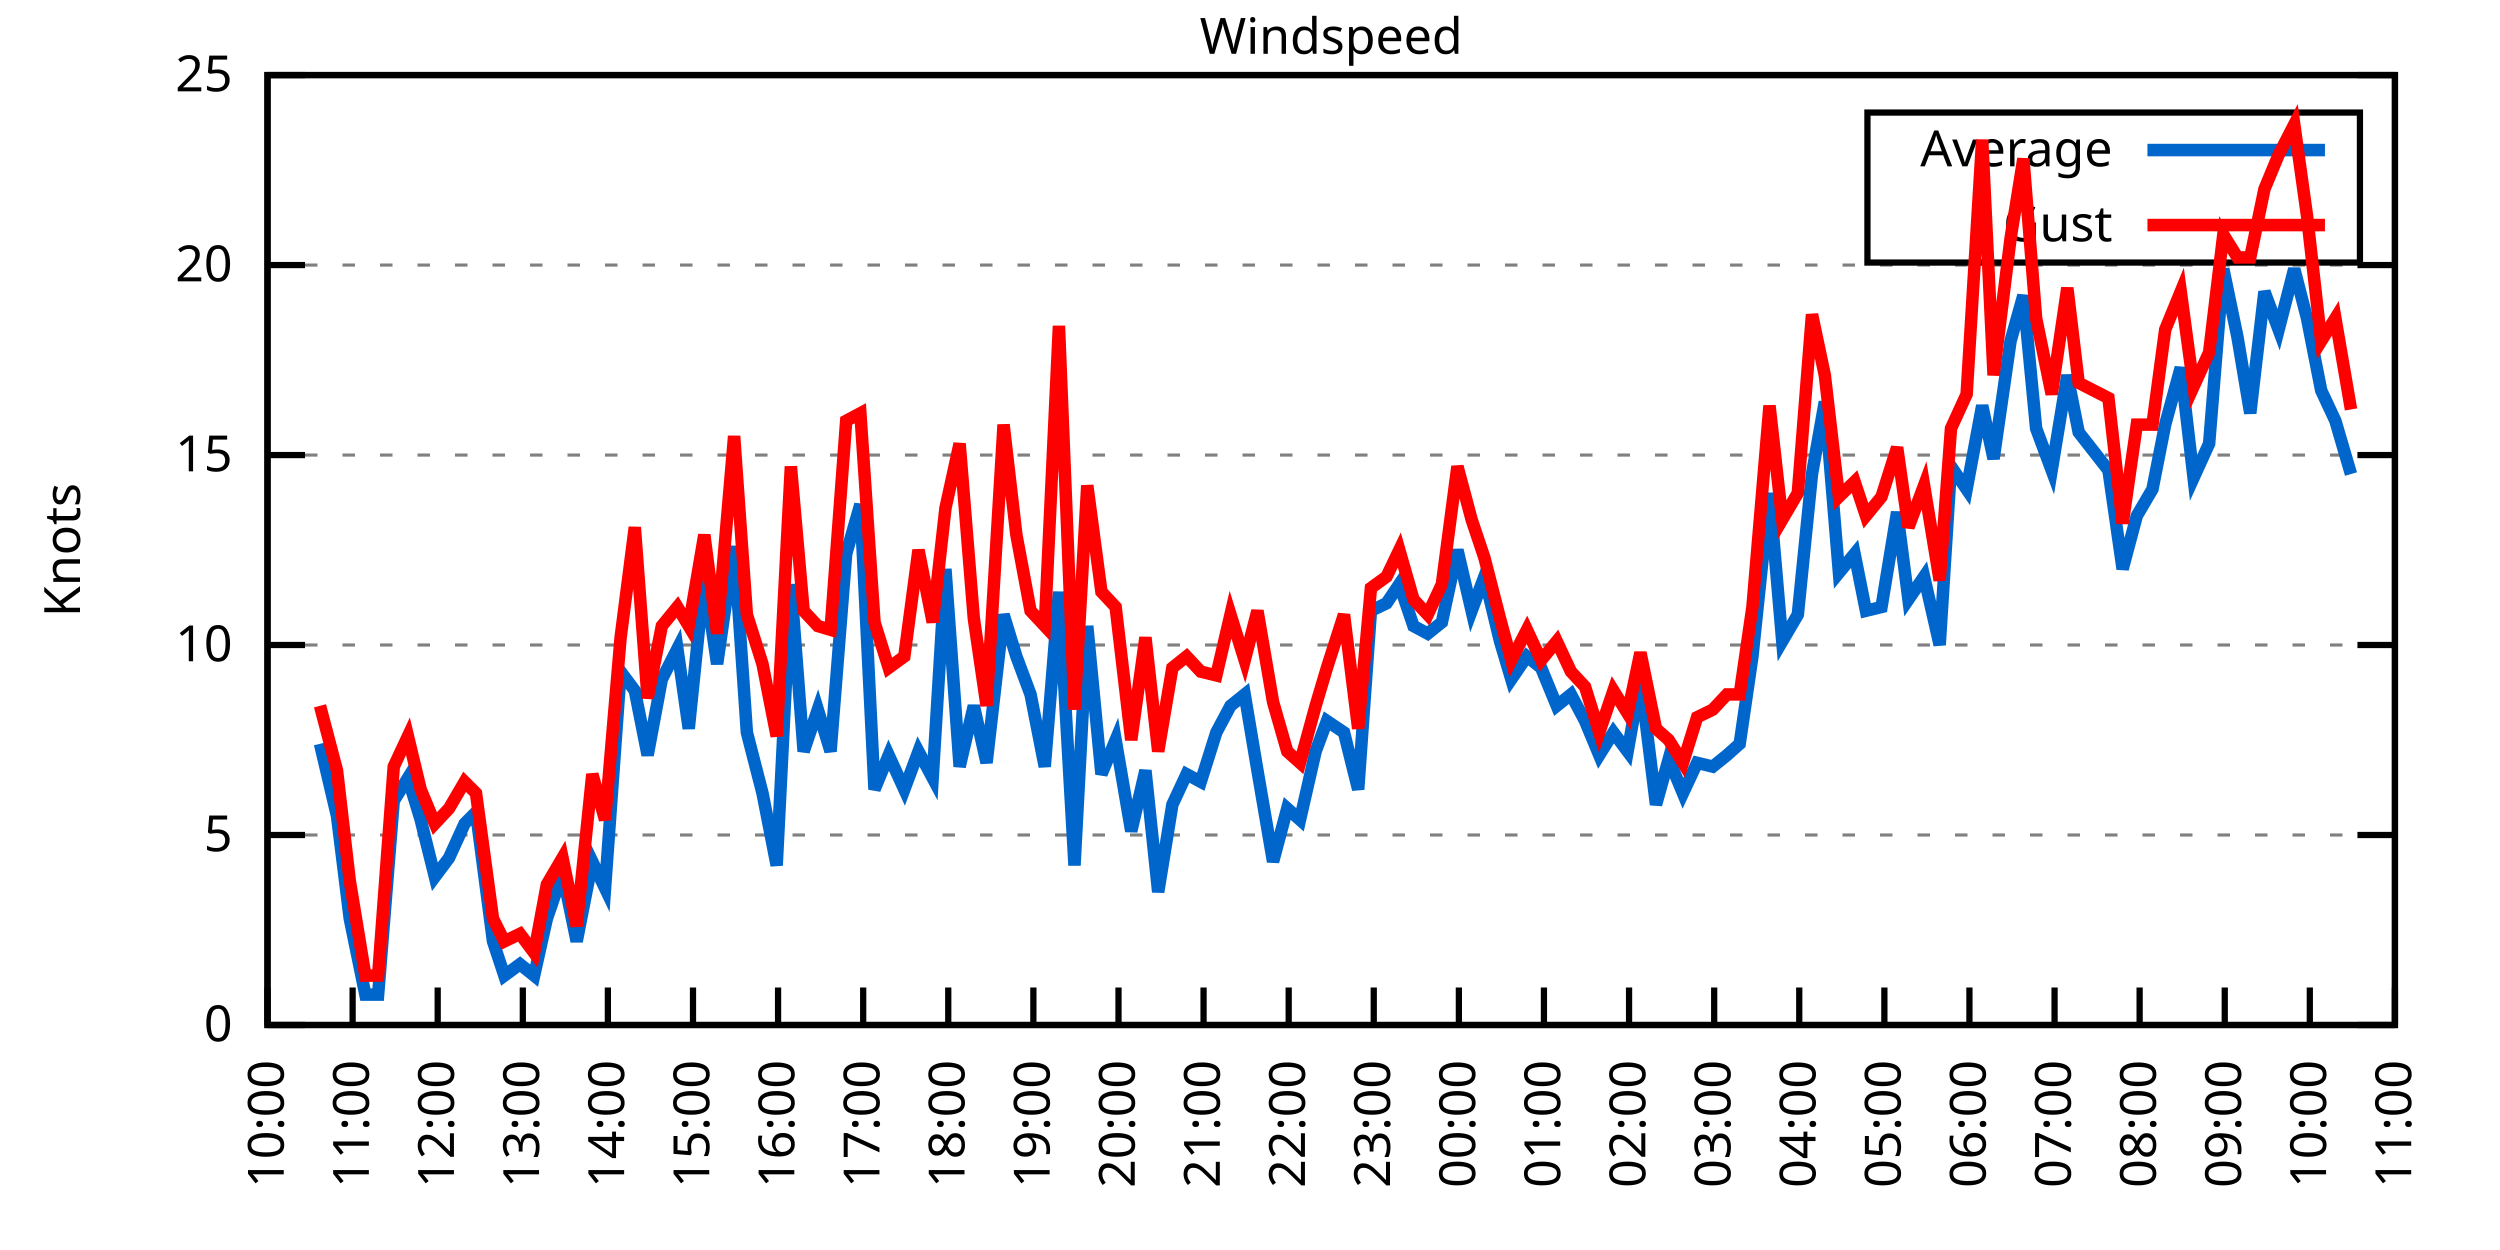
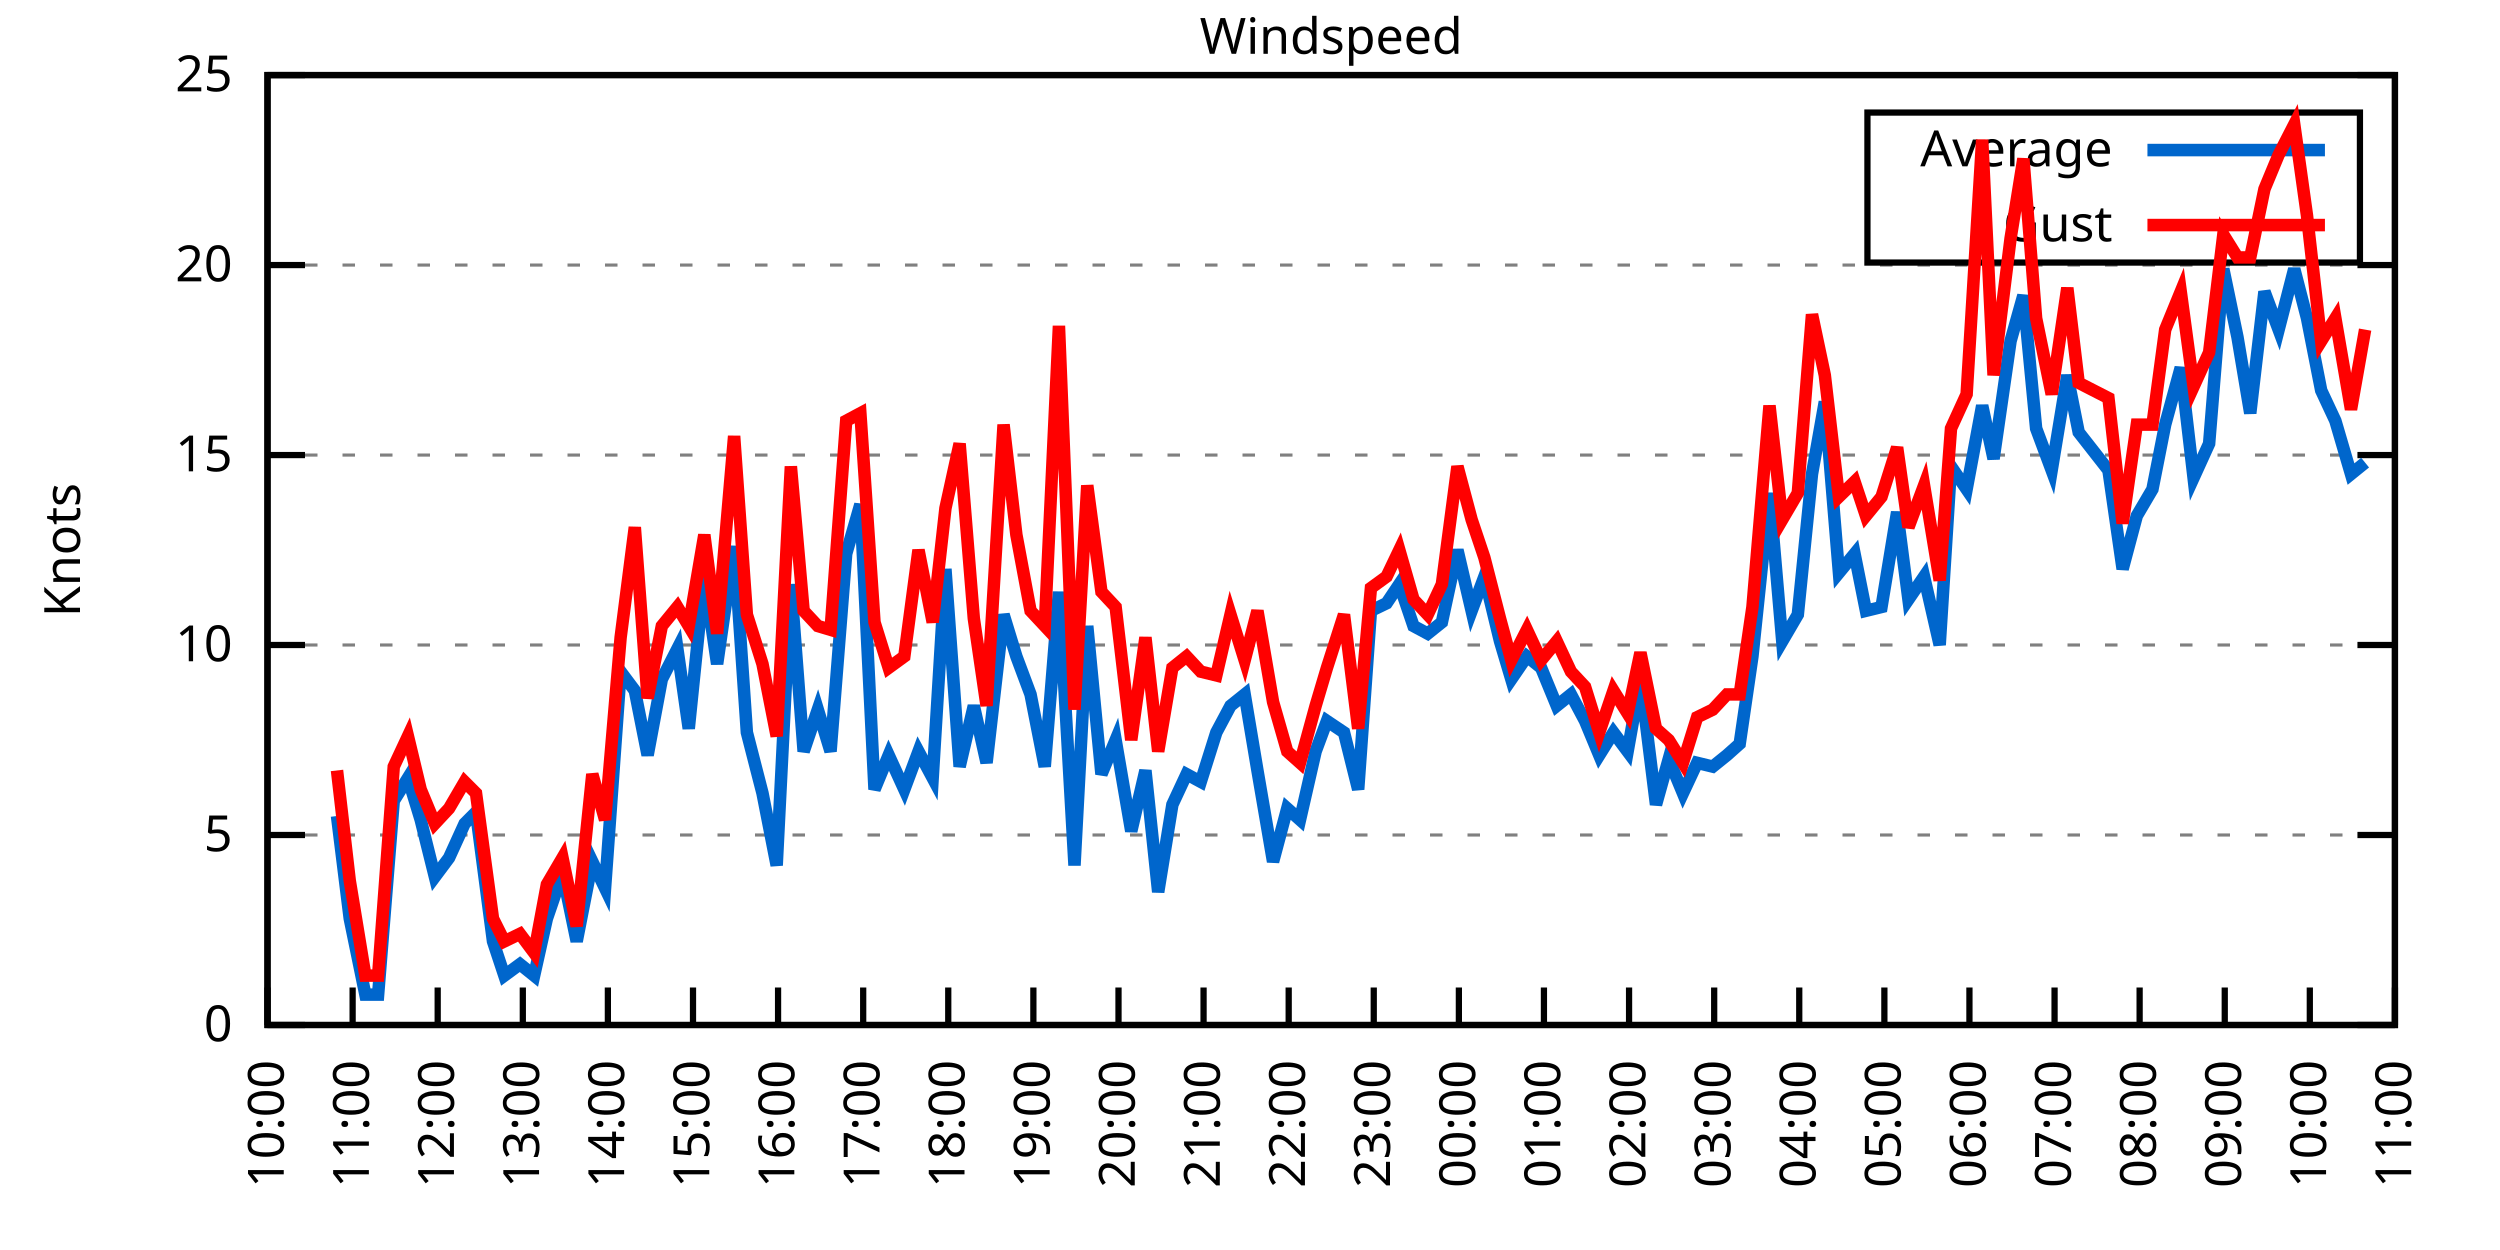
<svg xmlns="http://www.w3.org/2000/svg" xmlns:xlink="http://www.w3.org/1999/xlink" width="400" height="200" viewBox="0 0 400 200">
  <g id="gnuplot_canvas">
    <rect x="0" y="0" width="400" height="200" fill="none" />
    <defs>
      <circle id="gpDot" r="0.5" stroke-width="0.5" stroke="currentColor" />
      <path id="gpPt0" stroke-width="0.333" stroke="currentColor" d="M-1,0 h2 M0,-1 v2" />
      <path id="gpPt1" stroke-width="0.333" stroke="currentColor" d="M-1,-1 L1,1 M1,-1 L-1,1" />
      <path id="gpPt2" stroke-width="0.333" stroke="currentColor" d="M-1,0 L1,0 M0,-1 L0,1 M-1,-1 L1,1 M-1,1 L1,-1" />
      <rect id="gpPt3" stroke-width="0.333" stroke="currentColor" x="-1" y="-1" width="2" height="2" />
      <rect id="gpPt4" stroke-width="0.333" stroke="currentColor" fill="currentColor" x="-1" y="-1" width="2" height="2" />
      <circle id="gpPt5" stroke-width="0.333" stroke="currentColor" cx="0" cy="0" r="1" />
      <use xlink:href="#gpPt5" id="gpPt6" fill="currentColor" stroke="none" />
      <path id="gpPt7" stroke-width="0.333" stroke="currentColor" d="M0,-1.33 L-1.33,0.67 L1.33,0.67 z" />
      <use xlink:href="#gpPt7" id="gpPt8" fill="currentColor" stroke="none" />
      <use xlink:href="#gpPt7" id="gpPt9" stroke="currentColor" transform="rotate(180)" />
      <use xlink:href="#gpPt9" id="gpPt10" fill="currentColor" stroke="none" />
      <use xlink:href="#gpPt3" id="gpPt11" stroke="currentColor" transform="rotate(45)" />
      <use xlink:href="#gpPt11" id="gpPt12" fill="currentColor" stroke="none" />
      <path id="gpPt13" stroke-width="0.333" stroke="currentColor" d="M0,1.330 L1.265,0.411 L0.782,-1.067 L-0.782,-1.076 L-1.265,0.411 z" />
      <use xlink:href="#gpPt13" id="gpPt14" fill="currentColor" stroke="none" />
      <filter id="textbox" filterUnits="objectBoundingBox" x="0" y="0" height="1" width="1">
        <feFlood flood-color="white" flood-opacity="1" result="bgnd" />
        <feComposite in="SourceGraphic" in2="bgnd" operator="atop" />
      </filter>
      <filter id="greybox" filterUnits="objectBoundingBox" x="0" y="0" height="1" width="1">
        <feFlood flood-color="lightgrey" flood-opacity="1" result="grey" />
        <feComposite in="SourceGraphic" in2="grey" operator="atop" />
      </filter>
    </defs>
    <g fill="none" color="white" stroke="currentColor" stroke-width="1.00" stroke-linecap="butt" stroke-linejoin="miter">
</g>
    <g fill="none" color="black" stroke="currentColor" stroke-width="1.00" stroke-linecap="butt" stroke-linejoin="miter">
      <g stroke="none" shape-rendering="crispEdges">
        <polygon fill="rgb(255, 255, 255)" points="42.80,164.00 383.18,164.00 383.18,12.02 42.80,12.02 " />
      </g>
    </g>
    <g fill="none" color="black" stroke="currentColor" stroke-width="1.00" stroke-linecap="butt" stroke-linejoin="miter">
</g>
    <g fill="none" color="black" stroke="black" stroke-width="0.50" stroke-linecap="butt" stroke-linejoin="miter">
</g>
    <g fill="none" color="gray" stroke="currentColor" stroke-width="0.50" stroke-linecap="butt" stroke-linejoin="miter">
      <path stroke="gray" stroke-dasharray="2,4" class="gridline" d="M42.80,164.00 L383.19,164.00  " />
    </g>
    <g fill="none" color="gray" stroke="gray" stroke-width="1.00" stroke-linecap="butt" stroke-linejoin="miter">
</g>
    <g fill="none" color="black" stroke="currentColor" stroke-width="1.00" stroke-linecap="butt" stroke-linejoin="miter">
      <path stroke="black" d="M42.80,164.00 L48.80,164.00 M383.19,164.00 L377.19,164.00  " />
      <g transform="translate(37.20,166.60)" stroke="none" fill="black" font-family="Sans" font-size="8.00" text-anchor="end">
        <text>
          <tspan font-family="Sans"> 0</tspan>
        </text>
      </g>
    </g>
    <g fill="none" color="black" stroke="currentColor" stroke-width="1.00" stroke-linecap="butt" stroke-linejoin="miter">
</g>
    <g fill="none" color="black" stroke="black" stroke-width="0.50" stroke-linecap="butt" stroke-linejoin="miter">
</g>
    <g fill="none" color="gray" stroke="currentColor" stroke-width="0.50" stroke-linecap="butt" stroke-linejoin="miter">
      <path stroke="gray" stroke-dasharray="2,4" class="gridline" d="M42.80,133.60 L383.19,133.60  " />
    </g>
    <g fill="none" color="gray" stroke="gray" stroke-width="1.00" stroke-linecap="butt" stroke-linejoin="miter">
</g>
    <g fill="none" color="black" stroke="currentColor" stroke-width="1.00" stroke-linecap="butt" stroke-linejoin="miter">
      <path stroke="black" d="M42.80,133.60 L48.80,133.60 M383.19,133.60 L377.19,133.60  " />
      <g transform="translate(37.20,136.20)" stroke="none" fill="black" font-family="Sans" font-size="8.00" text-anchor="end">
        <text>
          <tspan font-family="Sans"> 5</tspan>
        </text>
      </g>
    </g>
    <g fill="none" color="black" stroke="currentColor" stroke-width="1.00" stroke-linecap="butt" stroke-linejoin="miter">
</g>
    <g fill="none" color="black" stroke="black" stroke-width="0.50" stroke-linecap="butt" stroke-linejoin="miter">
</g>
    <g fill="none" color="gray" stroke="currentColor" stroke-width="0.50" stroke-linecap="butt" stroke-linejoin="miter">
      <path stroke="gray" stroke-dasharray="2,4" class="gridline" d="M42.80,103.20 L383.19,103.20  " />
    </g>
    <g fill="none" color="gray" stroke="gray" stroke-width="1.00" stroke-linecap="butt" stroke-linejoin="miter">
</g>
    <g fill="none" color="black" stroke="currentColor" stroke-width="1.00" stroke-linecap="butt" stroke-linejoin="miter">
      <path stroke="black" d="M42.80,103.20 L48.80,103.20 M383.19,103.20 L377.19,103.20  " />
      <g transform="translate(37.20,105.80)" stroke="none" fill="black" font-family="Sans" font-size="8.00" text-anchor="end">
        <text>
          <tspan font-family="Sans"> 10</tspan>
        </text>
      </g>
    </g>
    <g fill="none" color="black" stroke="currentColor" stroke-width="1.00" stroke-linecap="butt" stroke-linejoin="miter">
</g>
    <g fill="none" color="black" stroke="black" stroke-width="0.50" stroke-linecap="butt" stroke-linejoin="miter">
</g>
    <g fill="none" color="gray" stroke="currentColor" stroke-width="0.50" stroke-linecap="butt" stroke-linejoin="miter">
      <path stroke="gray" stroke-dasharray="2,4" class="gridline" d="M42.80,72.81 L383.19,72.81  " />
    </g>
    <g fill="none" color="gray" stroke="gray" stroke-width="1.00" stroke-linecap="butt" stroke-linejoin="miter">
</g>
    <g fill="none" color="black" stroke="currentColor" stroke-width="1.00" stroke-linecap="butt" stroke-linejoin="miter">
      <path stroke="black" d="M42.80,72.81 L48.80,72.81 M383.19,72.81 L377.19,72.81  " />
      <g transform="translate(37.20,75.41)" stroke="none" fill="black" font-family="Sans" font-size="8.00" text-anchor="end">
        <text>
          <tspan font-family="Sans"> 15</tspan>
        </text>
      </g>
    </g>
    <g fill="none" color="black" stroke="currentColor" stroke-width="1.00" stroke-linecap="butt" stroke-linejoin="miter">
</g>
    <g fill="none" color="black" stroke="black" stroke-width="0.50" stroke-linecap="butt" stroke-linejoin="miter">
</g>
    <g fill="none" color="gray" stroke="currentColor" stroke-width="0.50" stroke-linecap="butt" stroke-linejoin="miter">
      <path stroke="gray" stroke-dasharray="2,4" class="gridline" d="M42.80,42.41 L383.19,42.41  " />
    </g>
    <g fill="none" color="gray" stroke="gray" stroke-width="1.00" stroke-linecap="butt" stroke-linejoin="miter">
</g>
    <g fill="none" color="black" stroke="currentColor" stroke-width="1.00" stroke-linecap="butt" stroke-linejoin="miter">
      <path stroke="black" d="M42.80,42.41 L48.80,42.41 M383.19,42.41 L377.19,42.41  " />
      <g transform="translate(37.20,45.01)" stroke="none" fill="black" font-family="Sans" font-size="8.00" text-anchor="end">
        <text>
          <tspan font-family="Sans"> 20</tspan>
        </text>
      </g>
    </g>
    <g fill="none" color="black" stroke="currentColor" stroke-width="1.00" stroke-linecap="butt" stroke-linejoin="miter">
</g>
    <g fill="none" color="black" stroke="black" stroke-width="0.50" stroke-linecap="butt" stroke-linejoin="miter">
</g>
    <g fill="none" color="gray" stroke="currentColor" stroke-width="0.50" stroke-linecap="butt" stroke-linejoin="miter">
      <path stroke="gray" stroke-dasharray="2,4" class="gridline" d="M42.80,12.01 L383.19,12.01  " />
    </g>
    <g fill="none" color="gray" stroke="gray" stroke-width="1.00" stroke-linecap="butt" stroke-linejoin="miter">
</g>
    <g fill="none" color="black" stroke="currentColor" stroke-width="1.00" stroke-linecap="butt" stroke-linejoin="miter">
      <path stroke="black" d="M42.80,12.01 L48.80,12.01 M383.19,12.01 L377.19,12.01  " />
      <g transform="translate(37.20,14.61)" stroke="none" fill="black" font-family="Sans" font-size="8.00" text-anchor="end">
        <text>
          <tspan font-family="Sans"> 25</tspan>
        </text>
      </g>
    </g>
    <g fill="none" color="black" stroke="currentColor" stroke-width="1.00" stroke-linecap="butt" stroke-linejoin="miter">
      <path stroke="black" d="M42.80,164.00 L42.80,158.00  " />
      <g transform="translate(45.40,169.60) rotate(270.00)" stroke="none" fill="black" font-family="Sans" font-size="8.00" text-anchor="end">
        <text>
          <tspan font-family="Sans">10:00</tspan>
        </text>
      </g>
    </g>
    <g fill="none" color="black" stroke="currentColor" stroke-width="1.00" stroke-linecap="butt" stroke-linejoin="miter">
      <path stroke="black" d="M56.42,164.00 L56.42,158.00  " />
      <g transform="translate(59.02,169.60) rotate(270.00)" stroke="none" fill="black" font-family="Sans" font-size="8.00" text-anchor="end">
        <text>
          <tspan font-family="Sans">11:00</tspan>
        </text>
      </g>
    </g>
    <g fill="none" color="black" stroke="currentColor" stroke-width="1.00" stroke-linecap="butt" stroke-linejoin="miter">
      <path stroke="black" d="M70.03,164.00 L70.03,158.00  " />
      <g transform="translate(72.63,169.60) rotate(270.00)" stroke="none" fill="black" font-family="Sans" font-size="8.00" text-anchor="end">
        <text>
          <tspan font-family="Sans">12:00</tspan>
        </text>
      </g>
    </g>
    <g fill="none" color="black" stroke="currentColor" stroke-width="1.00" stroke-linecap="butt" stroke-linejoin="miter">
      <path stroke="black" d="M83.65,164.00 L83.65,158.00  " />
      <g transform="translate(86.25,169.60) rotate(270.00)" stroke="none" fill="black" font-family="Sans" font-size="8.00" text-anchor="end">
        <text>
          <tspan font-family="Sans">13:00</tspan>
        </text>
      </g>
    </g>
    <g fill="none" color="black" stroke="currentColor" stroke-width="1.00" stroke-linecap="butt" stroke-linejoin="miter">
      <path stroke="black" d="M97.26,164.00 L97.26,158.00  " />
      <g transform="translate(99.86,169.60) rotate(270.00)" stroke="none" fill="black" font-family="Sans" font-size="8.00" text-anchor="end">
        <text>
          <tspan font-family="Sans">14:00</tspan>
        </text>
      </g>
    </g>
    <g fill="none" color="black" stroke="currentColor" stroke-width="1.00" stroke-linecap="butt" stroke-linejoin="miter">
      <path stroke="black" d="M110.88,164.00 L110.88,158.00  " />
      <g transform="translate(113.48,169.60) rotate(270.00)" stroke="none" fill="black" font-family="Sans" font-size="8.00" text-anchor="end">
        <text>
          <tspan font-family="Sans">15:00</tspan>
        </text>
      </g>
    </g>
    <g fill="none" color="black" stroke="currentColor" stroke-width="1.00" stroke-linecap="butt" stroke-linejoin="miter">
      <path stroke="black" d="M124.49,164.00 L124.49,158.00  " />
      <g transform="translate(127.09,169.60) rotate(270.00)" stroke="none" fill="black" font-family="Sans" font-size="8.00" text-anchor="end">
        <text>
          <tspan font-family="Sans">16:00</tspan>
        </text>
      </g>
    </g>
    <g fill="none" color="black" stroke="currentColor" stroke-width="1.00" stroke-linecap="butt" stroke-linejoin="miter">
      <path stroke="black" d="M138.11,164.00 L138.11,158.00  " />
      <g transform="translate(140.71,169.60) rotate(270.00)" stroke="none" fill="black" font-family="Sans" font-size="8.00" text-anchor="end">
        <text>
          <tspan font-family="Sans">17:00</tspan>
        </text>
      </g>
    </g>
    <g fill="none" color="black" stroke="currentColor" stroke-width="1.00" stroke-linecap="butt" stroke-linejoin="miter">
      <path stroke="black" d="M151.72,164.00 L151.72,158.00  " />
      <g transform="translate(154.32,169.60) rotate(270.00)" stroke="none" fill="black" font-family="Sans" font-size="8.00" text-anchor="end">
        <text>
          <tspan font-family="Sans">18:00</tspan>
        </text>
      </g>
    </g>
    <g fill="none" color="black" stroke="currentColor" stroke-width="1.00" stroke-linecap="butt" stroke-linejoin="miter">
      <path stroke="black" d="M165.34,164.00 L165.34,158.00  " />
      <g transform="translate(167.94,169.60) rotate(270.00)" stroke="none" fill="black" font-family="Sans" font-size="8.00" text-anchor="end">
        <text>
          <tspan font-family="Sans">19:00</tspan>
        </text>
      </g>
    </g>
    <g fill="none" color="black" stroke="currentColor" stroke-width="1.00" stroke-linecap="butt" stroke-linejoin="miter">
      <path stroke="black" d="M178.96,164.00 L178.96,158.00  " />
      <g transform="translate(181.56,169.60) rotate(270.00)" stroke="none" fill="black" font-family="Sans" font-size="8.00" text-anchor="end">
        <text>
          <tspan font-family="Sans">20:00</tspan>
        </text>
      </g>
    </g>
    <g fill="none" color="black" stroke="currentColor" stroke-width="1.00" stroke-linecap="butt" stroke-linejoin="miter">
      <path stroke="black" d="M192.57,164.00 L192.57,158.00  " />
      <g transform="translate(195.17,169.60) rotate(270.00)" stroke="none" fill="black" font-family="Sans" font-size="8.00" text-anchor="end">
        <text>
          <tspan font-family="Sans">21:00</tspan>
        </text>
      </g>
    </g>
    <g fill="none" color="black" stroke="currentColor" stroke-width="1.00" stroke-linecap="butt" stroke-linejoin="miter">
      <path stroke="black" d="M206.19,164.00 L206.19,158.00  " />
      <g transform="translate(208.79,169.60) rotate(270.00)" stroke="none" fill="black" font-family="Sans" font-size="8.00" text-anchor="end">
        <text>
          <tspan font-family="Sans">22:00</tspan>
        </text>
      </g>
    </g>
    <g fill="none" color="black" stroke="currentColor" stroke-width="1.00" stroke-linecap="butt" stroke-linejoin="miter">
      <path stroke="black" d="M219.80,164.00 L219.80,158.00  " />
      <g transform="translate(222.40,169.60) rotate(270.00)" stroke="none" fill="black" font-family="Sans" font-size="8.00" text-anchor="end">
        <text>
          <tspan font-family="Sans">23:00</tspan>
        </text>
      </g>
    </g>
    <g fill="none" color="black" stroke="currentColor" stroke-width="1.00" stroke-linecap="butt" stroke-linejoin="miter">
      <path stroke="black" d="M233.42,164.00 L233.42,158.00  " />
      <g transform="translate(236.02,169.60) rotate(270.00)" stroke="none" fill="black" font-family="Sans" font-size="8.00" text-anchor="end">
        <text>
          <tspan font-family="Sans">00:00</tspan>
        </text>
      </g>
    </g>
    <g fill="none" color="black" stroke="currentColor" stroke-width="1.00" stroke-linecap="butt" stroke-linejoin="miter">
      <path stroke="black" d="M247.03,164.00 L247.03,158.00  " />
      <g transform="translate(249.63,169.60) rotate(270.00)" stroke="none" fill="black" font-family="Sans" font-size="8.00" text-anchor="end">
        <text>
          <tspan font-family="Sans">01:00</tspan>
        </text>
      </g>
    </g>
    <g fill="none" color="black" stroke="currentColor" stroke-width="1.00" stroke-linecap="butt" stroke-linejoin="miter">
      <path stroke="black" d="M260.65,164.00 L260.65,158.00  " />
      <g transform="translate(263.25,169.60) rotate(270.00)" stroke="none" fill="black" font-family="Sans" font-size="8.00" text-anchor="end">
        <text>
          <tspan font-family="Sans">02:00</tspan>
        </text>
      </g>
    </g>
    <g fill="none" color="black" stroke="currentColor" stroke-width="1.00" stroke-linecap="butt" stroke-linejoin="miter">
      <path stroke="black" d="M274.27,164.00 L274.27,158.00  " />
      <g transform="translate(276.87,169.60) rotate(270.00)" stroke="none" fill="black" font-family="Sans" font-size="8.00" text-anchor="end">
        <text>
          <tspan font-family="Sans">03:00</tspan>
        </text>
      </g>
    </g>
    <g fill="none" color="black" stroke="currentColor" stroke-width="1.00" stroke-linecap="butt" stroke-linejoin="miter">
      <path stroke="black" d="M287.88,164.00 L287.88,158.00  " />
      <g transform="translate(290.48,169.60) rotate(270.00)" stroke="none" fill="black" font-family="Sans" font-size="8.00" text-anchor="end">
        <text>
          <tspan font-family="Sans">04:00</tspan>
        </text>
      </g>
    </g>
    <g fill="none" color="black" stroke="currentColor" stroke-width="1.00" stroke-linecap="butt" stroke-linejoin="miter">
      <path stroke="black" d="M301.50,164.00 L301.50,158.00  " />
      <g transform="translate(304.10,169.60) rotate(270.00)" stroke="none" fill="black" font-family="Sans" font-size="8.00" text-anchor="end">
        <text>
          <tspan font-family="Sans">05:00</tspan>
        </text>
      </g>
    </g>
    <g fill="none" color="black" stroke="currentColor" stroke-width="1.00" stroke-linecap="butt" stroke-linejoin="miter">
      <path stroke="black" d="M315.11,164.00 L315.11,158.00  " />
      <g transform="translate(317.71,169.60) rotate(270.00)" stroke="none" fill="black" font-family="Sans" font-size="8.00" text-anchor="end">
        <text>
          <tspan font-family="Sans">06:00</tspan>
        </text>
      </g>
    </g>
    <g fill="none" color="black" stroke="currentColor" stroke-width="1.00" stroke-linecap="butt" stroke-linejoin="miter">
      <path stroke="black" d="M328.73,164.00 L328.73,158.00  " />
      <g transform="translate(331.33,169.60) rotate(270.00)" stroke="none" fill="black" font-family="Sans" font-size="8.00" text-anchor="end">
        <text>
          <tspan font-family="Sans">07:00</tspan>
        </text>
      </g>
    </g>
    <g fill="none" color="black" stroke="currentColor" stroke-width="1.00" stroke-linecap="butt" stroke-linejoin="miter">
      <path stroke="black" d="M342.34,164.00 L342.34,158.00  " />
      <g transform="translate(344.94,169.60) rotate(270.00)" stroke="none" fill="black" font-family="Sans" font-size="8.00" text-anchor="end">
        <text>
          <tspan font-family="Sans">08:00</tspan>
        </text>
      </g>
    </g>
    <g fill="none" color="black" stroke="currentColor" stroke-width="1.00" stroke-linecap="butt" stroke-linejoin="miter">
      <path stroke="black" d="M355.96,164.00 L355.96,158.00  " />
      <g transform="translate(358.56,169.60) rotate(270.00)" stroke="none" fill="black" font-family="Sans" font-size="8.00" text-anchor="end">
        <text>
          <tspan font-family="Sans">09:00</tspan>
        </text>
      </g>
    </g>
    <g fill="none" color="black" stroke="currentColor" stroke-width="1.00" stroke-linecap="butt" stroke-linejoin="miter">
      <path stroke="black" d="M369.57,164.00 L369.57,158.00  " />
      <g transform="translate(372.17,169.60) rotate(270.00)" stroke="none" fill="black" font-family="Sans" font-size="8.00" text-anchor="end">
        <text>
          <tspan font-family="Sans">10:00</tspan>
        </text>
      </g>
    </g>
    <g fill="none" color="black" stroke="currentColor" stroke-width="1.00" stroke-linecap="butt" stroke-linejoin="miter">
      <path stroke="black" d="M383.19,164.00 L383.19,158.00  " />
      <g transform="translate(385.79,169.60) rotate(270.00)" stroke="none" fill="black" font-family="Sans" font-size="8.00" text-anchor="end">
        <text>
          <tspan font-family="Sans">11:00</tspan>
        </text>
      </g>
    </g>
    <g fill="none" color="black" stroke="currentColor" stroke-width="1.00" stroke-linecap="butt" stroke-linejoin="miter">
</g>
    <g fill="none" color="black" stroke="currentColor" stroke-width="1.00" stroke-linecap="butt" stroke-linejoin="miter">
      <path stroke="black" d="M42.80,12.01 L42.80,164.00 L383.19,164.00 L383.19,12.01 L42.80,12.01 Z  " />
    </g>
    <g fill="none" color="black" stroke="currentColor" stroke-width="1.00" stroke-linecap="butt" stroke-linejoin="miter">
</g>
    <g fill="none" color="black" stroke="currentColor" stroke-width="1.00" stroke-linecap="butt" stroke-linejoin="miter">
      <path stroke="black" d="M298.79,42.01 L298.79,18.01 L377.59,18.01 L377.59,42.01 L298.79,42.01 Z  " />
    </g>
    <g id="Windspeed_plot_1">
      <g fill="none" color="white" stroke="black" stroke-width="2.00" stroke-linecap="butt" stroke-linejoin="miter">
</g>
      <g fill="none" color="black" stroke="currentColor" stroke-width="2.00" stroke-linecap="butt" stroke-linejoin="miter">
        <g transform="translate(337.99,26.61)" stroke="none" fill="black" font-family="Sans" font-size="8.00" text-anchor="end">
          <text>
            <tspan font-family="Sans">Average</tspan>
          </text>
        </g>
      </g>
      <g fill="none" color="black" stroke="currentColor" stroke-width="2.00" stroke-linecap="butt" stroke-linejoin="miter">
-         <path stroke="rgb(  0, 102, 204)" d="M343.59,24.01 L371.99,24.01 M51.20,119.01 L53.92,130.56 L55.96,146.98 L58.46,159.14 L60.50,159.14 L63.00,128.13   L65.27,124.48 L67.31,131.17 L69.58,140.29 L71.85,137.25 L74.34,131.78 L76.16,129.95 L78.88,150.62 L80.70,156.10   L83.19,154.27 L85.46,156.10 L87.50,146.98 L90.00,139.68 L92.27,150.62 L94.77,137.86 L96.81,142.11 L99.30,107.46   L101.57,110.50 L103.62,120.83 L105.89,108.68 L108.38,103.81 L110.20,116.58 L112.69,92.26 L114.74,106.24 L117.46,87.40   L119.50,117.19 L122.00,126.91 L124.27,138.47 L126.54,93.48 L128.58,120.23 L130.85,113.54 L132.89,120.23 L135.39,88.61   L137.66,80.71 L139.92,126.31 L142.19,120.83 L144.69,126.31 L146.96,120.23 L149.23,124.48 L151.27,91.04 L153.54,122.66   L155.81,112.93 L157.85,122.05 L160.57,98.34 L162.62,105.03 L164.89,111.11 L167.16,122.66 L169.43,94.69 L171.92,138.47   L173.96,100.16 L176.23,123.87 L178.50,118.40 L181.00,132.99 L183.27,123.27 L185.31,142.72 L187.58,128.74 L189.85,123.87   L192.12,125.09 L194.61,117.19 L196.88,112.93 L199.15,111.11 L201.19,123.27 L203.69,137.86 L205.96,129.35 L208.00,131.17   L210.50,120.23 L212.31,115.36 L215.04,117.19 L217.31,126.31 L219.35,97.73 L221.85,96.52 L223.89,93.48 L226.16,100.16   L228.43,101.38 L230.70,99.56 L233.19,88.00 L235.46,97.73 L237.50,92.26 L240.00,102.60 L241.81,108.68 L244.31,105.03   L246.58,106.85 L249.08,112.93 L251.35,111.11 L253.61,115.36 L255.88,120.83 L258.15,117.19 L260.42,120.23 L262.47,108.68   L264.96,128.74 L267.00,121.44 L269.27,126.91 L271.54,122.05 L274.04,122.66 L276.31,120.83 L278.35,119.01 L280.39,105.03   L283.12,78.89 L285.16,102.60 L287.65,98.34 L289.92,75.85 L291.97,64.29 L294.23,91.65 L296.73,88.61 L298.55,97.73   L301.04,97.12 L303.54,81.93 L305.35,95.91 L307.85,92.26 L310.35,103.20 L312.16,74.63 L314.66,78.28 L317.15,64.90   L318.97,73.41 L321.69,54.57 L323.74,47.27 L325.78,68.55 L328.27,75.24 L330.77,60.04 L332.59,69.16 L337.35,75.24   L339.62,91.04 L341.89,82.53 L344.39,78.28 L346.43,67.94 L348.92,58.82 L350.97,76.45 L353.46,70.98 L355.73,43.02   L358.00,53.96 L360.04,66.12 L362.31,46.66 L364.58,52.74 L367.08,43.02 L369.12,50.92 L371.39,62.47 L373.66,67.33   L376.16,75.85  " />
+         <path stroke="rgb(  0, 102, 204)" d="M343.59,24.01 L371.99,24.01 M53.92,130.56 L55.96,146.98 L58.46,159.14 L60.50,159.14 L63.00,128.13 L65.27,124.48   L67.31,131.17 L69.58,140.29 L71.85,137.25 L74.34,131.78 L76.16,129.95 L78.88,150.62 L80.70,156.10 L83.19,154.27   L85.46,156.10 L87.50,146.98 L90.00,139.68 L92.27,150.62 L94.77,137.86 L96.81,142.11 L99.30,107.46 L101.57,110.50   L103.62,120.83 L105.89,108.68 L108.38,103.81 L110.20,116.58 L112.69,92.26 L114.74,106.24 L117.46,87.40 L119.50,117.19   L122.00,126.91 L124.27,138.47 L126.54,93.48 L128.58,120.23 L130.85,113.54 L132.89,120.23 L135.39,88.61 L137.66,80.71   L139.92,126.31 L142.19,120.83 L144.69,126.31 L146.96,120.23 L149.23,124.48 L151.27,91.04 L153.54,122.66 L155.81,112.93   L157.85,122.05 L160.57,98.34 L162.62,105.03 L164.89,111.11 L167.16,122.66 L169.43,94.69 L171.92,138.47 L173.96,100.16   L176.23,123.87 L178.50,118.40 L181.00,132.99 L183.27,123.27 L185.31,142.72 L187.58,128.74 L189.85,123.87 L192.12,125.09   L194.61,117.19 L196.88,112.93 L199.15,111.11 L201.19,123.27 L203.69,137.86 L205.96,129.35 L208.00,131.17 L210.50,120.23   L212.31,115.36 L215.04,117.19 L217.31,126.31 L219.35,97.73 L221.85,96.52 L223.89,93.48 L226.16,100.16 L228.43,101.38   L230.70,99.56 L233.19,88.00 L235.46,97.73 L237.50,92.26 L240.00,102.60 L241.81,108.68 L244.31,105.03 L246.58,106.85   L249.08,112.93 L251.35,111.11 L253.61,115.36 L255.88,120.83 L258.15,117.19 L260.42,120.23 L262.47,108.68 L264.96,128.74   L267.00,121.44 L269.27,126.91 L271.54,122.05 L274.04,122.66 L276.31,120.83 L278.35,119.01 L280.39,105.03 L283.12,78.89   L285.16,102.60 L287.65,98.34 L289.92,75.85 L291.97,64.29 L294.23,91.65 L296.73,88.61 L298.55,97.73 L301.04,97.12   L303.54,81.93 L305.35,95.91 L307.85,92.26 L310.35,103.20 L312.16,74.63 L314.66,78.28 L317.15,64.90 L318.97,73.41   L321.69,54.57 L323.74,47.27 L325.78,68.55 L328.27,75.24 L330.77,60.04 L332.59,69.16 L337.35,75.24 L339.62,91.04   L341.89,82.53 L344.39,78.28 L346.43,67.94 L348.92,58.82 L350.97,76.45 L353.46,70.98 L355.73,43.02 L358.00,53.96   L360.04,66.12 L362.31,46.66 L364.58,52.74 L367.08,43.02 L369.12,50.92 L371.39,62.47 L373.66,67.33 L376.16,75.85   L378.42,74.02  " />
      </g>
    </g>
    <g id="Windspeed_plot_2">
      <g fill="none" color="black" stroke="currentColor" stroke-width="2.00" stroke-linecap="butt" stroke-linejoin="miter">
        <g transform="translate(337.99,38.61)" stroke="none" fill="black" font-family="Sans" font-size="8.00" text-anchor="end">
          <text>
            <tspan font-family="Sans">Gust</tspan>
          </text>
        </g>
      </g>
      <g fill="none" color="black" stroke="currentColor" stroke-width="2.00" stroke-linecap="butt" stroke-linejoin="miter">
-         <path stroke="rgb(255,   0,   0)" d="M343.59,36.01 L371.99,36.01 M51.20,112.93 L53.92,123.27 L55.96,140.90 L58.46,156.10 L60.50,156.10 L63.00,122.66   L65.27,117.80 L67.31,126.31 L69.58,131.78 L71.85,129.35 L74.34,125.09 L76.16,126.91 L78.88,146.98 L80.70,150.62   L83.19,149.41 L85.46,152.45 L87.50,141.51 L90.00,137.25 L92.27,148.19 L94.77,123.87 L96.81,131.17 L99.30,101.99   L101.57,84.36 L103.62,111.72 L105.89,100.16 L108.38,97.12 L110.20,100.16 L112.69,85.57 L114.74,101.38 L117.46,69.77   L119.50,98.34 L122.00,106.24 L124.27,117.80 L126.54,74.63 L128.58,97.73 L130.85,100.16 L132.89,100.77 L135.39,67.33   L137.66,66.12 L139.92,99.56 L142.19,106.85 L144.69,105.03 L146.96,88.00 L149.23,99.56 L151.27,81.32 L153.54,70.98   L155.81,98.95 L157.85,112.93 L160.57,67.94 L162.62,85.57 L164.89,97.73 L167.16,100.16 L169.43,52.14 L171.92,113.54   L173.96,77.67 L176.23,94.69 L178.50,97.12 L181.00,118.40 L183.27,101.99 L185.31,120.23 L187.58,106.85 L189.85,105.03   L192.12,107.46 L194.61,108.07 L196.88,98.34 L199.15,105.64 L201.19,97.73 L203.69,112.32 L205.96,120.23 L208.00,122.05   L210.50,112.93 L212.31,106.85 L215.04,98.34 L217.31,116.58 L219.35,94.08 L221.85,92.26 L223.89,88.00 L226.16,95.91   L228.43,98.34 L230.70,93.48 L233.19,74.63 L235.46,83.14 L237.50,89.22 L240.00,98.95 L241.81,105.64 L244.31,100.77   L246.58,105.64 L249.08,102.60 L251.35,107.46 L253.61,109.89 L255.88,117.19 L258.15,110.50 L260.42,114.15 L262.47,104.42   L264.96,116.58 L267.00,118.40 L269.27,122.05 L271.54,114.76 L274.04,113.54 L276.31,111.11 L278.35,111.11 L280.39,97.12   L283.12,64.90 L285.16,83.14 L287.65,78.89 L289.92,50.31 L291.97,60.04 L294.23,79.49 L296.73,77.06 L298.55,82.53   L301.04,79.49 L303.54,71.59 L305.35,84.36 L307.85,77.67 L310.35,92.87 L312.16,68.55 L314.66,63.08 L317.15,22.35   L318.97,60.04 L321.69,38.15 L323.74,25.39 L325.78,50.92 L328.27,63.08 L330.77,46.06 L332.59,61.25 L337.35,63.69   L339.62,83.75 L341.89,67.94 L344.39,67.94 L346.43,52.74 L348.92,46.66 L350.97,61.86 L353.46,56.39 L355.73,37.54   L358.00,41.19 L360.04,41.19 L362.31,30.25 L364.58,24.78 L367.08,19.91 L369.12,34.50 L371.39,54.57 L373.66,50.92   L376.16,65.51  " />
+         <path stroke="rgb(255,   0,   0)" d="M343.59,36.01 L371.99,36.01 M53.92,123.27 L55.96,140.90 L58.46,156.10 L60.50,156.10 L63.00,122.66 L65.27,117.80   L67.31,126.31 L69.58,131.78 L71.85,129.35 L74.34,125.09 L76.16,126.91 L78.88,146.98 L80.70,150.62 L83.19,149.41   L85.46,152.45 L87.50,141.51 L90.00,137.25 L92.27,148.19 L94.77,123.87 L96.81,131.17 L99.30,101.99 L101.57,84.36   L103.62,111.72 L105.89,100.16 L108.38,97.12 L110.20,100.16 L112.69,85.57 L114.74,101.38 L117.46,69.77 L119.50,98.34   L122.00,106.24 L124.27,117.80 L126.54,74.63 L128.58,97.73 L130.85,100.16 L132.89,100.77 L135.39,67.33 L137.66,66.12   L139.92,99.56 L142.19,106.85 L144.69,105.03 L146.96,88.00 L149.23,99.56 L151.27,81.32 L153.54,70.98 L155.81,98.95   L157.85,112.93 L160.57,67.94 L162.62,85.57 L164.89,97.73 L167.16,100.16 L169.43,52.14 L171.92,113.54 L173.96,77.67   L176.23,94.69 L178.50,97.12 L181.00,118.40 L183.27,101.99 L185.31,120.23 L187.58,106.85 L189.85,105.03 L192.12,107.46   L194.61,108.07 L196.88,98.34 L199.15,105.64 L201.19,97.73 L203.69,112.32 L205.96,120.23 L208.00,122.05 L210.50,112.93   L212.31,106.85 L215.04,98.34 L217.31,116.58 L219.35,94.08 L221.85,92.26 L223.89,88.00 L226.16,95.91 L228.43,98.34   L230.70,93.48 L233.19,74.63 L235.46,83.14 L237.50,89.22 L240.00,98.95 L241.81,105.64 L244.31,100.77 L246.58,105.64   L249.08,102.60 L251.35,107.46 L253.61,109.89 L255.88,117.19 L258.15,110.50 L260.42,114.15 L262.47,104.42 L264.96,116.58   L267.00,118.40 L269.27,122.05 L271.54,114.76 L274.04,113.54 L276.31,111.11 L278.35,111.11 L280.39,97.12 L283.12,64.90   L285.16,83.14 L287.65,78.89 L289.92,50.31 L291.97,60.04 L294.23,79.49 L296.73,77.06 L298.55,82.53 L301.04,79.49   L303.54,71.59 L305.35,84.36 L307.85,77.67 L310.35,92.87 L312.16,68.55 L314.66,63.08 L317.15,22.35 L318.97,60.04   L321.69,38.15 L323.74,25.39 L325.78,50.92 L328.27,63.08 L330.77,46.06 L332.59,61.25 L337.35,63.69 L339.62,83.75   L341.89,67.94 L344.39,67.94 L346.43,52.74 L348.92,46.66 L350.97,61.86 L353.46,56.39 L355.73,37.54 L358.00,41.19   L360.04,41.19 L362.31,30.25 L364.58,24.78 L367.08,19.91 L369.12,34.50 L371.39,54.57 L373.66,50.92 L376.16,65.51   L378.42,52.74  " />
      </g>
    </g>
    <g fill="none" color="black" stroke="currentColor" stroke-width="2.00" stroke-linecap="butt" stroke-linejoin="miter">
</g>
    <g fill="none" color="black" stroke="black" stroke-width="1.00" stroke-linecap="butt" stroke-linejoin="miter">
</g>
    <g fill="none" color="black" stroke="currentColor" stroke-width="1.00" stroke-linecap="butt" stroke-linejoin="miter">
      <path stroke="black" d="M42.80,12.01 L42.80,164.00 L383.19,164.00 L383.19,12.01 L42.80,12.01 Z  " />
      <g transform="translate(12.80,88.01) rotate(270.00)" stroke="none" fill="black" font-family="Sans" font-size="8.00" text-anchor="middle">
        <text>
          <tspan font-family="Sans">Knots</tspan>
        </text>
      </g>
    </g>
    <g fill="none" color="black" stroke="currentColor" stroke-width="1.00" stroke-linecap="butt" stroke-linejoin="miter">
</g>
    <g fill="none" color="black" stroke="currentColor" stroke-width="1.00" stroke-linecap="butt" stroke-linejoin="miter">
      <g transform="translate(212.99,8.61)" stroke="none" fill="black" font-family="Sans" font-size="8.00" text-anchor="middle">
        <text>
          <tspan font-family="Sans">Windspeed</tspan>
        </text>
      </g>
    </g>
    <g fill="none" color="black" stroke="currentColor" stroke-width="1.00" stroke-linecap="butt" stroke-linejoin="miter">
</g>
  </g>
</svg>
